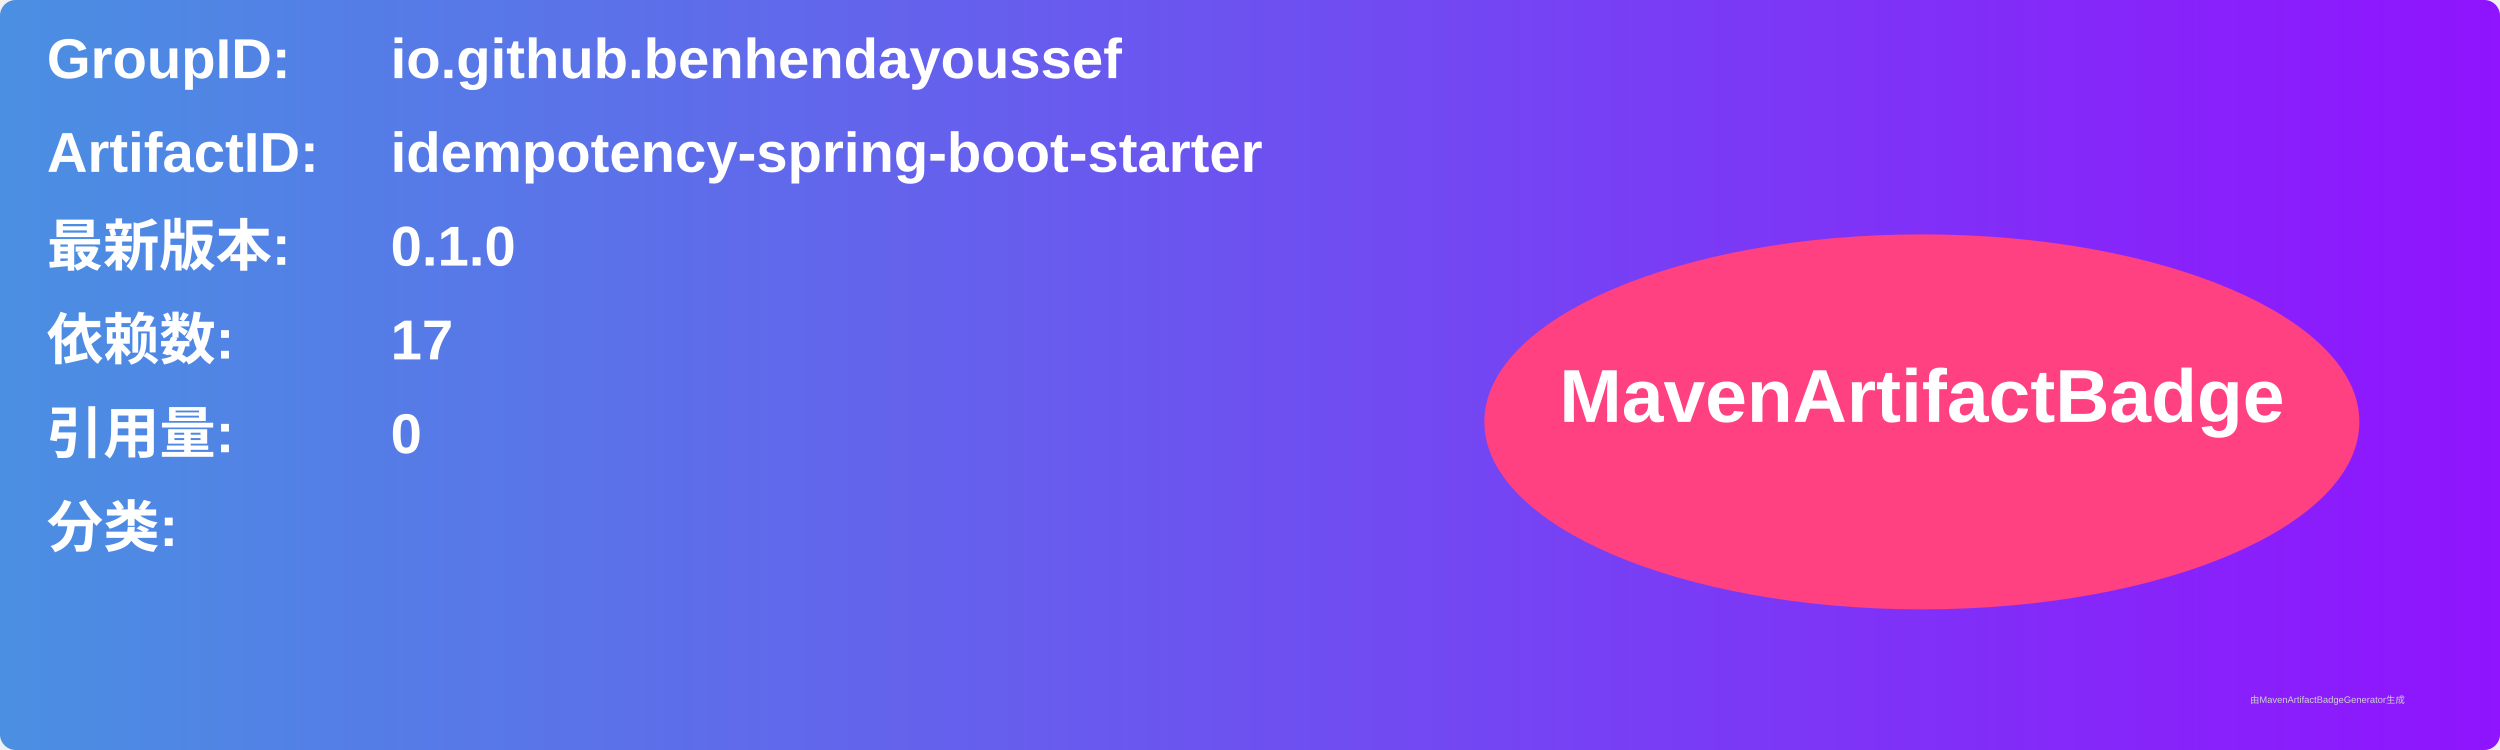
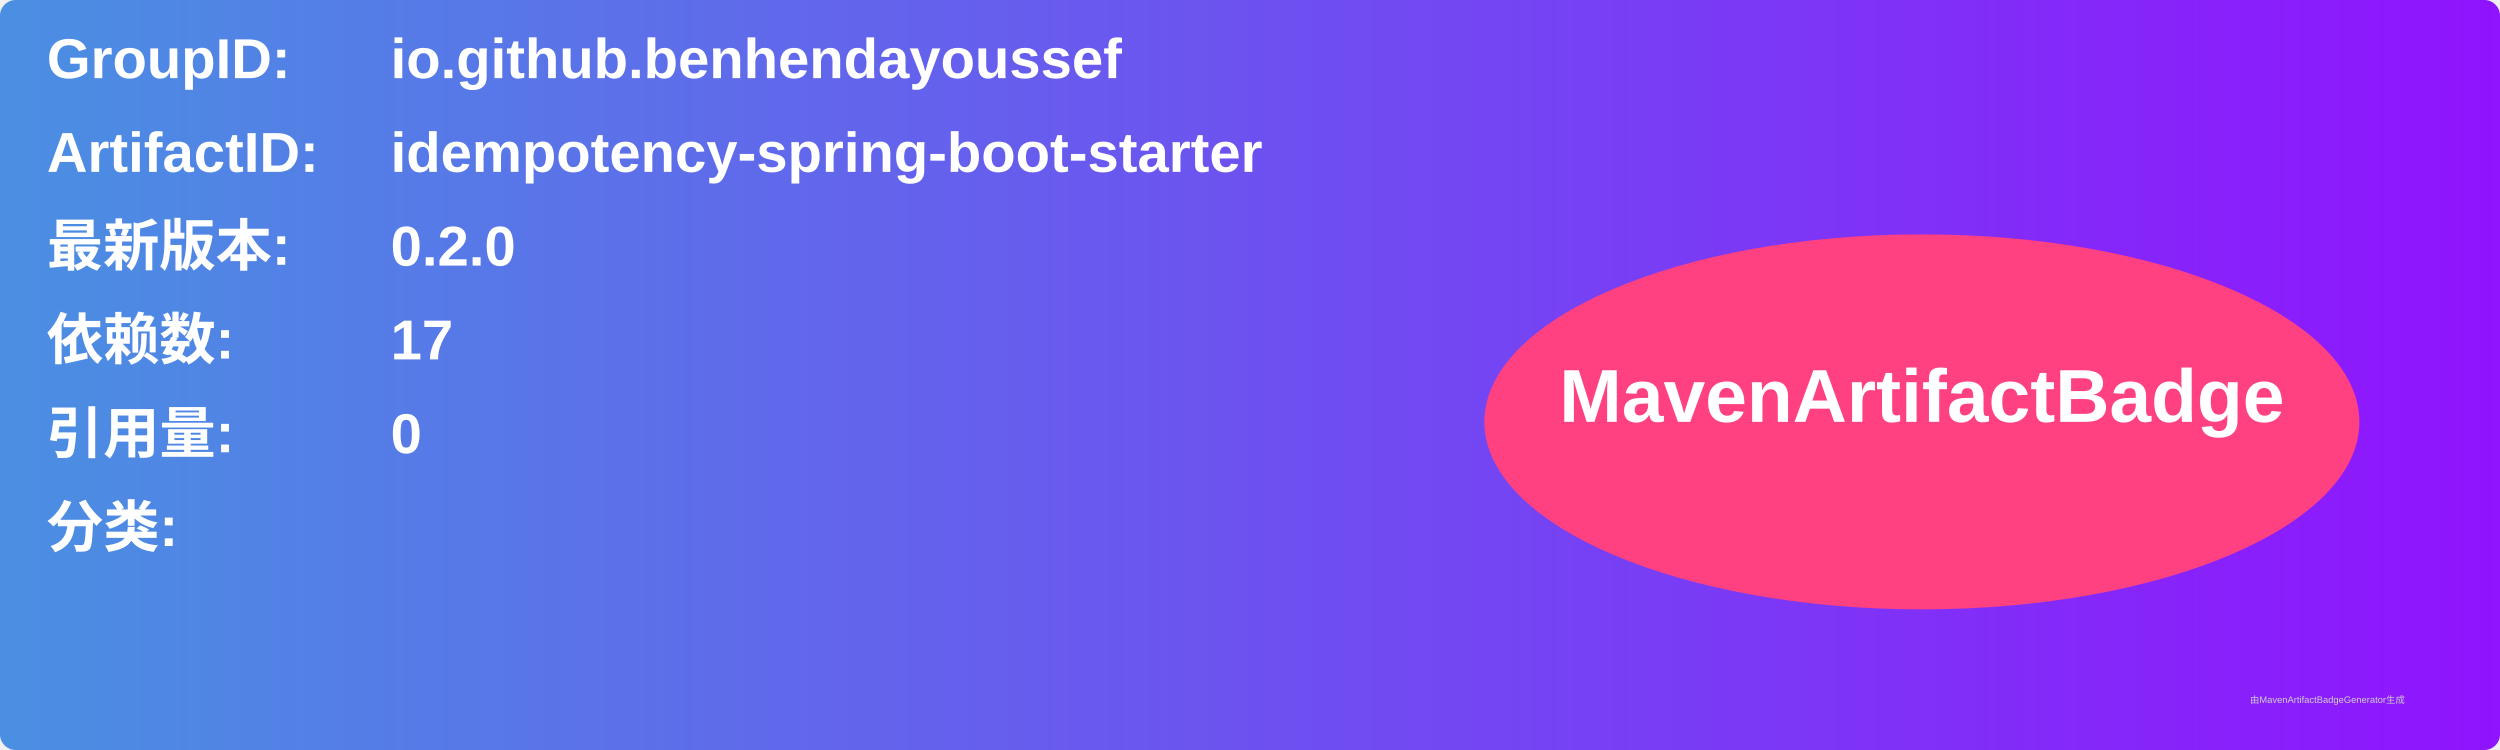
<svg xmlns="http://www.w3.org/2000/svg" width="800" height="240" viewBox="0 0 800 240">
  <linearGradient id="grad" x1="0%" y1="0%" x2="100%" y2="0%">
    <stop offset="0%" stop-color="#4a90e2" />
    <stop offset="100%" stop-color="#9013fe" />
  </linearGradient>
  <rect width="100%" height="100%" rx="5" ry="5" fill="url(#grad)" />
  <g transform="translate(15, 15)">
    <text x="0" y="10" font-family="Arial" font-size="18" fill="white" font-weight="bold" width="260">GroupID:</text>
    <text x="110" y="10" font-family="Arial" font-size="18" fill="white" font-weight="bold" width="460">io.github.benhendayoussef</text>
    <text x="0" y="40" font-family="Arial" font-size="18" fill="white" font-weight="bold" width="260">ArtifactID:</text>
    <text x="110" y="40" font-family="Arial" font-size="18" fill="white" font-weight="bold" width="460">idempotency-spring-boot-starter</text>
    <text x="0" y="70" font-family="Arial" font-size="18" fill="white" font-weight="bold">最新版本:</text>
    <text x="110" y="70" font-family="Arial" font-size="18" fill="white" font-weight="bold">
-       <tspan font-weight="bold">0.1.0</tspan>
+       <tspan font-weight="bold">0.2.0</tspan>
    </text>
    <text x="0" y="100" font-family="Arial" font-size="18" fill="white" font-weight="bold">依赖数: </text>
    <text x="110" y="100" font-family="Arial" font-size="18" fill="white">
      <tspan font-weight="bold">17</tspan>
    </text>
    <text x="0" y="130" font-family="Arial" font-size="18" fill="white" font-weight="bold">引用量: </text>
    <text x="110" y="130" font-family="Arial" font-size="18" fill="white">
      <tspan font-weight="bold">0</tspan>
    </text>
    <text x="0" y="160" font-family="Arial" font-size="18" fill="white" font-weight="bold">分类:</text>
    <text x="10" y="190" font-family="Arial" font-size="10" fill="white">
      <tspan font-weight="bold" />
    </text>
    <ellipse cx="600" cy="120" rx="140" ry="60" fill="#ff4081" />
    <text x="600" y="120" text-anchor="middle" font-family="Arial" font-size="24" fill="white" font-weight="bold">MavenArtifactBadge</text>
  </g>
  <text x="720" y="225" font-family="Arial" font-size="3" fill="#d0d0d0">由MavenArtifactBadgeGenerator生成</text>
</svg>
